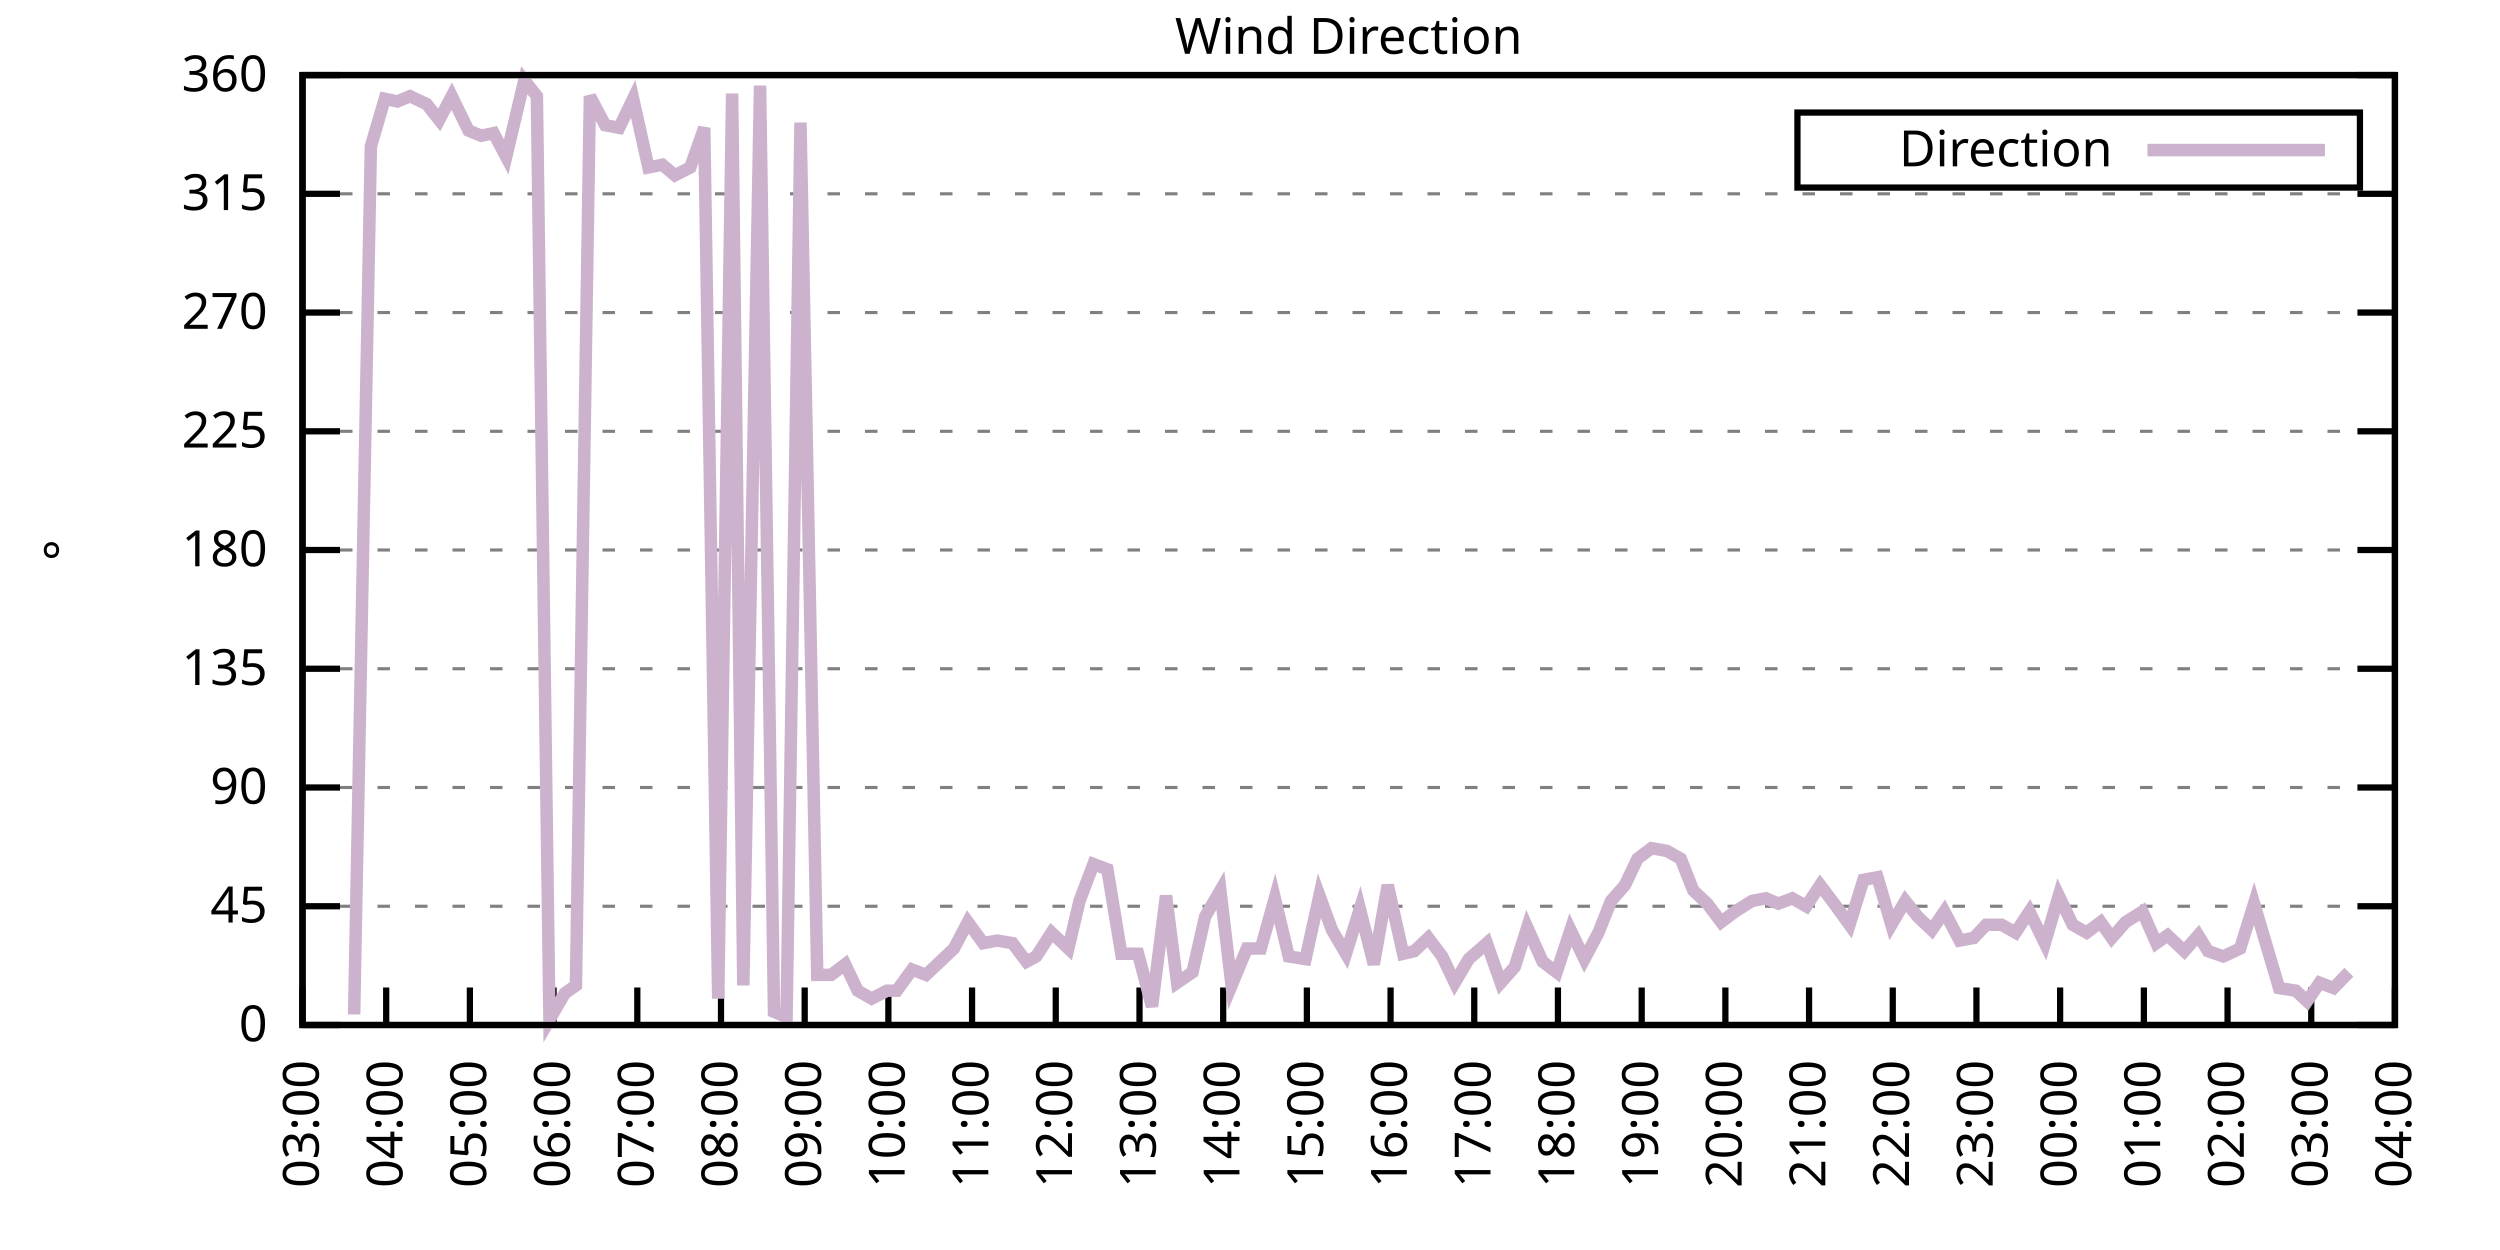
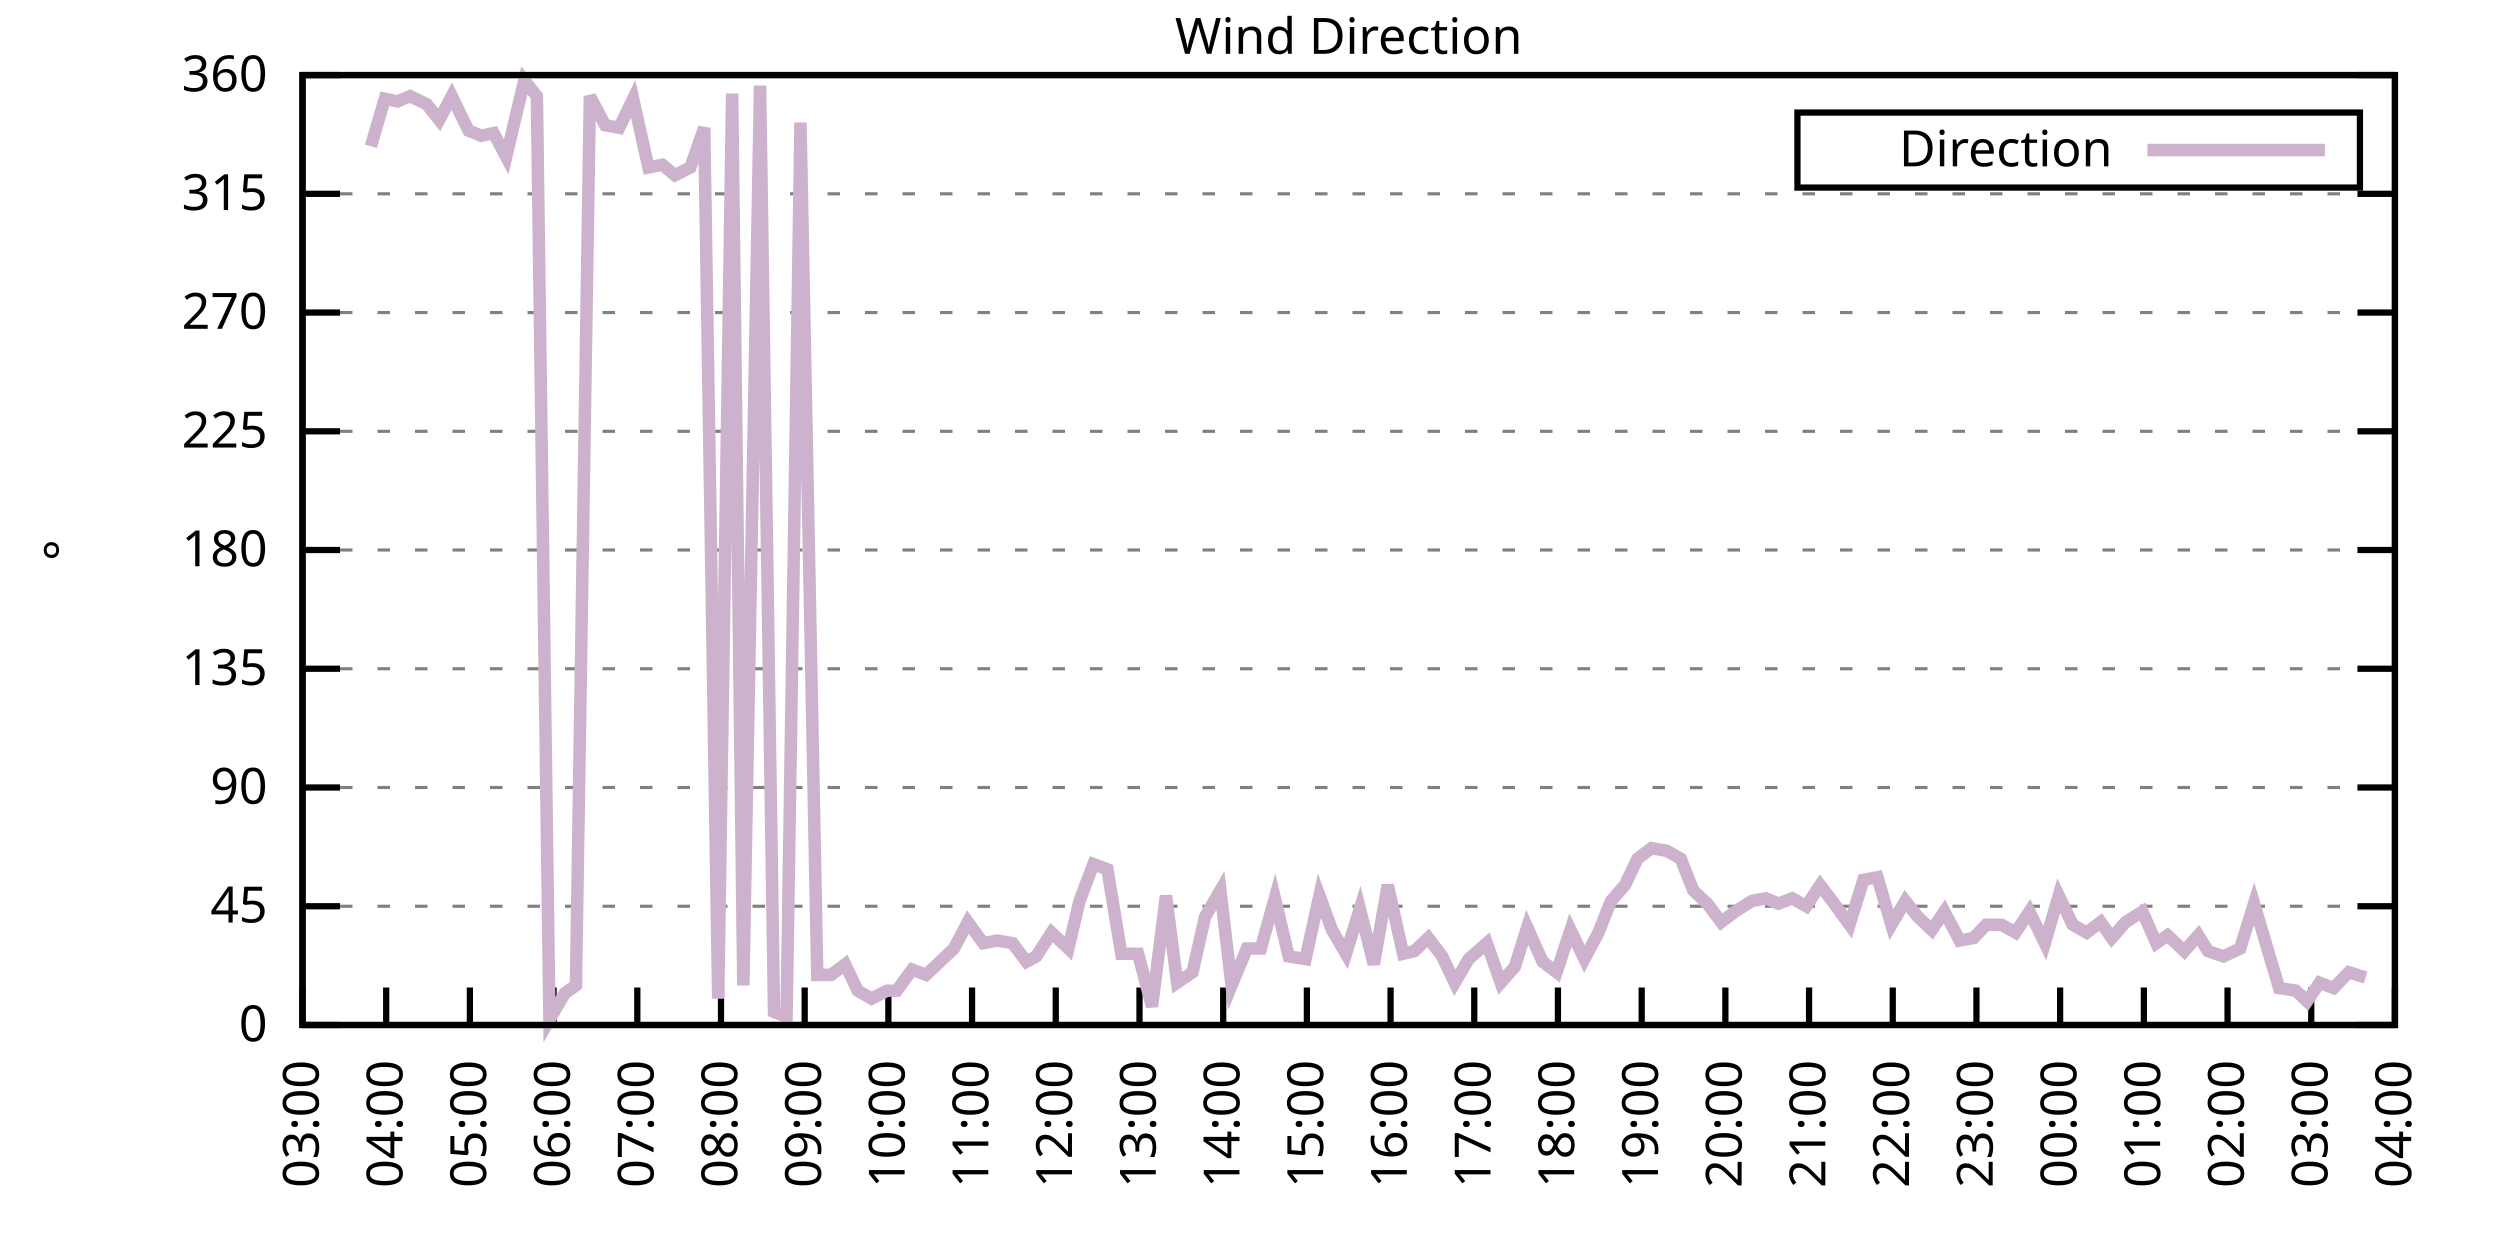
<svg xmlns="http://www.w3.org/2000/svg" xmlns:xlink="http://www.w3.org/1999/xlink" width="400" height="200" viewBox="0 0 400 200">
  <g id="gnuplot_canvas">
    <rect x="0" y="0" width="400" height="200" fill="none" />
    <defs>
      <circle id="gpDot" r="0.5" stroke-width="0.5" stroke="currentColor" />
      <path id="gpPt0" stroke-width="0.333" stroke="currentColor" d="M-1,0 h2 M0,-1 v2" />
      <path id="gpPt1" stroke-width="0.333" stroke="currentColor" d="M-1,-1 L1,1 M1,-1 L-1,1" />
      <path id="gpPt2" stroke-width="0.333" stroke="currentColor" d="M-1,0 L1,0 M0,-1 L0,1 M-1,-1 L1,1 M-1,1 L1,-1" />
      <rect id="gpPt3" stroke-width="0.333" stroke="currentColor" x="-1" y="-1" width="2" height="2" />
      <rect id="gpPt4" stroke-width="0.333" stroke="currentColor" fill="currentColor" x="-1" y="-1" width="2" height="2" />
      <circle id="gpPt5" stroke-width="0.333" stroke="currentColor" cx="0" cy="0" r="1" />
      <use xlink:href="#gpPt5" id="gpPt6" fill="currentColor" stroke="none" />
      <path id="gpPt7" stroke-width="0.333" stroke="currentColor" d="M0,-1.33 L-1.33,0.67 L1.33,0.67 z" />
      <use xlink:href="#gpPt7" id="gpPt8" fill="currentColor" stroke="none" />
      <use xlink:href="#gpPt7" id="gpPt9" stroke="currentColor" transform="rotate(180)" />
      <use xlink:href="#gpPt9" id="gpPt10" fill="currentColor" stroke="none" />
      <use xlink:href="#gpPt3" id="gpPt11" stroke="currentColor" transform="rotate(45)" />
      <use xlink:href="#gpPt11" id="gpPt12" fill="currentColor" stroke="none" />
      <path id="gpPt13" stroke-width="0.333" stroke="currentColor" d="M0,1.330 L1.265,0.411 L0.782,-1.067 L-0.782,-1.076 L-1.265,0.411 z" />
      <use xlink:href="#gpPt13" id="gpPt14" fill="currentColor" stroke="none" />
      <filter id="textbox" filterUnits="objectBoundingBox" x="0" y="0" height="1" width="1">
        <feFlood flood-color="white" flood-opacity="1" result="bgnd" />
        <feComposite in="SourceGraphic" in2="bgnd" operator="atop" />
      </filter>
      <filter id="greybox" filterUnits="objectBoundingBox" x="0" y="0" height="1" width="1">
        <feFlood flood-color="lightgrey" flood-opacity="1" result="grey" />
        <feComposite in="SourceGraphic" in2="grey" operator="atop" />
      </filter>
    </defs>
    <g fill="none" color="white" stroke="currentColor" stroke-width="1.00" stroke-linecap="butt" stroke-linejoin="miter">
</g>
    <g fill="none" color="black" stroke="currentColor" stroke-width="1.00" stroke-linecap="butt" stroke-linejoin="miter">
      <g stroke="none" shape-rendering="crispEdges">
        <polygon fill="rgb(255, 255, 255)" points="48.40,164.00 383.18,164.00 383.18,12.02 48.40,12.02 " />
      </g>
    </g>
    <g fill="none" color="black" stroke="currentColor" stroke-width="1.00" stroke-linecap="butt" stroke-linejoin="miter">
</g>
    <g fill="none" color="black" stroke="black" stroke-width="0.50" stroke-linecap="butt" stroke-linejoin="miter">
</g>
    <g fill="none" color="gray" stroke="currentColor" stroke-width="0.50" stroke-linecap="butt" stroke-linejoin="miter">
      <path stroke="gray" stroke-dasharray="2,4" class="gridline" d="M48.40,164.00 L383.19,164.00  " />
    </g>
    <g fill="none" color="gray" stroke="gray" stroke-width="1.00" stroke-linecap="butt" stroke-linejoin="miter">
</g>
    <g fill="none" color="black" stroke="currentColor" stroke-width="1.00" stroke-linecap="butt" stroke-linejoin="miter">
      <path stroke="black" d="M48.40,164.00 L54.40,164.00 M383.19,164.00 L377.19,164.00  " />
      <g transform="translate(42.80,166.60)" stroke="none" fill="black" font-family="Sans" font-size="8.00" text-anchor="end">
        <text>
          <tspan font-family="Sans"> 0</tspan>
        </text>
      </g>
    </g>
    <g fill="none" color="black" stroke="currentColor" stroke-width="1.00" stroke-linecap="butt" stroke-linejoin="miter">
</g>
    <g fill="none" color="black" stroke="black" stroke-width="0.50" stroke-linecap="butt" stroke-linejoin="miter">
</g>
    <g fill="none" color="gray" stroke="currentColor" stroke-width="0.50" stroke-linecap="butt" stroke-linejoin="miter">
      <path stroke="gray" stroke-dasharray="2,4" class="gridline" d="M48.40,145.00 L383.19,145.00  " />
    </g>
    <g fill="none" color="gray" stroke="gray" stroke-width="1.00" stroke-linecap="butt" stroke-linejoin="miter">
</g>
    <g fill="none" color="black" stroke="currentColor" stroke-width="1.00" stroke-linecap="butt" stroke-linejoin="miter">
      <path stroke="black" d="M48.40,145.00 L54.40,145.00 M383.19,145.00 L377.19,145.00  " />
      <g transform="translate(42.80,147.60)" stroke="none" fill="black" font-family="Sans" font-size="8.00" text-anchor="end">
        <text>
          <tspan font-family="Sans"> 45</tspan>
        </text>
      </g>
    </g>
    <g fill="none" color="black" stroke="currentColor" stroke-width="1.00" stroke-linecap="butt" stroke-linejoin="miter">
</g>
    <g fill="none" color="black" stroke="black" stroke-width="0.50" stroke-linecap="butt" stroke-linejoin="miter">
</g>
    <g fill="none" color="gray" stroke="currentColor" stroke-width="0.50" stroke-linecap="butt" stroke-linejoin="miter">
      <path stroke="gray" stroke-dasharray="2,4" class="gridline" d="M48.40,126.00 L383.19,126.00  " />
    </g>
    <g fill="none" color="gray" stroke="gray" stroke-width="1.00" stroke-linecap="butt" stroke-linejoin="miter">
</g>
    <g fill="none" color="black" stroke="currentColor" stroke-width="1.00" stroke-linecap="butt" stroke-linejoin="miter">
      <path stroke="black" d="M48.40,126.00 L54.40,126.00 M383.19,126.00 L377.19,126.00  " />
      <g transform="translate(42.80,128.60)" stroke="none" fill="black" font-family="Sans" font-size="8.00" text-anchor="end">
        <text>
          <tspan font-family="Sans"> 90</tspan>
        </text>
      </g>
    </g>
    <g fill="none" color="black" stroke="currentColor" stroke-width="1.00" stroke-linecap="butt" stroke-linejoin="miter">
</g>
    <g fill="none" color="black" stroke="black" stroke-width="0.50" stroke-linecap="butt" stroke-linejoin="miter">
</g>
    <g fill="none" color="gray" stroke="currentColor" stroke-width="0.50" stroke-linecap="butt" stroke-linejoin="miter">
      <path stroke="gray" stroke-dasharray="2,4" class="gridline" d="M48.40,107.00 L383.19,107.00  " />
    </g>
    <g fill="none" color="gray" stroke="gray" stroke-width="1.00" stroke-linecap="butt" stroke-linejoin="miter">
</g>
    <g fill="none" color="black" stroke="currentColor" stroke-width="1.00" stroke-linecap="butt" stroke-linejoin="miter">
      <path stroke="black" d="M48.40,107.00 L54.40,107.00 M383.19,107.00 L377.19,107.00  " />
      <g transform="translate(42.80,109.60)" stroke="none" fill="black" font-family="Sans" font-size="8.00" text-anchor="end">
        <text>
          <tspan font-family="Sans"> 135</tspan>
        </text>
      </g>
    </g>
    <g fill="none" color="black" stroke="currentColor" stroke-width="1.00" stroke-linecap="butt" stroke-linejoin="miter">
</g>
    <g fill="none" color="black" stroke="black" stroke-width="0.50" stroke-linecap="butt" stroke-linejoin="miter">
</g>
    <g fill="none" color="gray" stroke="currentColor" stroke-width="0.50" stroke-linecap="butt" stroke-linejoin="miter">
      <path stroke="gray" stroke-dasharray="2,4" class="gridline" d="M48.40,88.00 L383.19,88.00  " />
    </g>
    <g fill="none" color="gray" stroke="gray" stroke-width="1.00" stroke-linecap="butt" stroke-linejoin="miter">
</g>
    <g fill="none" color="black" stroke="currentColor" stroke-width="1.00" stroke-linecap="butt" stroke-linejoin="miter">
      <path stroke="black" d="M48.40,88.00 L54.40,88.00 M383.19,88.00 L377.19,88.00  " />
      <g transform="translate(42.80,90.60)" stroke="none" fill="black" font-family="Sans" font-size="8.00" text-anchor="end">
        <text>
          <tspan font-family="Sans"> 180</tspan>
        </text>
      </g>
    </g>
    <g fill="none" color="black" stroke="currentColor" stroke-width="1.00" stroke-linecap="butt" stroke-linejoin="miter">
</g>
    <g fill="none" color="black" stroke="black" stroke-width="0.50" stroke-linecap="butt" stroke-linejoin="miter">
</g>
    <g fill="none" color="gray" stroke="currentColor" stroke-width="0.50" stroke-linecap="butt" stroke-linejoin="miter">
      <path stroke="gray" stroke-dasharray="2,4" class="gridline" d="M48.40,69.01 L383.19,69.01  " />
    </g>
    <g fill="none" color="gray" stroke="gray" stroke-width="1.00" stroke-linecap="butt" stroke-linejoin="miter">
</g>
    <g fill="none" color="black" stroke="currentColor" stroke-width="1.00" stroke-linecap="butt" stroke-linejoin="miter">
      <path stroke="black" d="M48.40,69.01 L54.40,69.01 M383.19,69.01 L377.19,69.01  " />
      <g transform="translate(42.80,71.61)" stroke="none" fill="black" font-family="Sans" font-size="8.00" text-anchor="end">
        <text>
          <tspan font-family="Sans"> 225</tspan>
        </text>
      </g>
    </g>
    <g fill="none" color="black" stroke="currentColor" stroke-width="1.00" stroke-linecap="butt" stroke-linejoin="miter">
</g>
    <g fill="none" color="black" stroke="black" stroke-width="0.50" stroke-linecap="butt" stroke-linejoin="miter">
</g>
    <g fill="none" color="gray" stroke="currentColor" stroke-width="0.50" stroke-linecap="butt" stroke-linejoin="miter">
      <path stroke="gray" stroke-dasharray="2,4" class="gridline" d="M48.40,50.01 L383.19,50.01  " />
    </g>
    <g fill="none" color="gray" stroke="gray" stroke-width="1.00" stroke-linecap="butt" stroke-linejoin="miter">
</g>
    <g fill="none" color="black" stroke="currentColor" stroke-width="1.00" stroke-linecap="butt" stroke-linejoin="miter">
      <path stroke="black" d="M48.40,50.01 L54.40,50.01 M383.19,50.01 L377.19,50.01  " />
      <g transform="translate(42.80,52.61)" stroke="none" fill="black" font-family="Sans" font-size="8.00" text-anchor="end">
        <text>
          <tspan font-family="Sans"> 270</tspan>
        </text>
      </g>
    </g>
    <g fill="none" color="black" stroke="currentColor" stroke-width="1.00" stroke-linecap="butt" stroke-linejoin="miter">
</g>
    <g fill="none" color="black" stroke="black" stroke-width="0.50" stroke-linecap="butt" stroke-linejoin="miter">
</g>
    <g fill="none" color="gray" stroke="currentColor" stroke-width="0.50" stroke-linecap="butt" stroke-linejoin="miter">
      <path stroke="gray" stroke-dasharray="2,4" class="gridline" d="M48.40,31.01 L383.19,31.01  " />
    </g>
    <g fill="none" color="gray" stroke="gray" stroke-width="1.00" stroke-linecap="butt" stroke-linejoin="miter">
</g>
    <g fill="none" color="black" stroke="currentColor" stroke-width="1.00" stroke-linecap="butt" stroke-linejoin="miter">
      <path stroke="black" d="M48.40,31.01 L54.40,31.01 M383.19,31.01 L377.19,31.01  " />
      <g transform="translate(42.80,33.61)" stroke="none" fill="black" font-family="Sans" font-size="8.00" text-anchor="end">
        <text>
          <tspan font-family="Sans"> 315</tspan>
        </text>
      </g>
    </g>
    <g fill="none" color="black" stroke="currentColor" stroke-width="1.00" stroke-linecap="butt" stroke-linejoin="miter">
</g>
    <g fill="none" color="black" stroke="black" stroke-width="0.50" stroke-linecap="butt" stroke-linejoin="miter">
</g>
    <g fill="none" color="gray" stroke="currentColor" stroke-width="0.50" stroke-linecap="butt" stroke-linejoin="miter">
      <path stroke="gray" stroke-dasharray="2,4" class="gridline" d="M48.40,12.01 L383.19,12.01  " />
    </g>
    <g fill="none" color="gray" stroke="gray" stroke-width="1.00" stroke-linecap="butt" stroke-linejoin="miter">
</g>
    <g fill="none" color="black" stroke="currentColor" stroke-width="1.00" stroke-linecap="butt" stroke-linejoin="miter">
      <path stroke="black" d="M48.40,12.01 L54.40,12.01 M383.19,12.01 L377.19,12.01  " />
      <g transform="translate(42.80,14.61)" stroke="none" fill="black" font-family="Sans" font-size="8.00" text-anchor="end">
        <text>
          <tspan font-family="Sans"> 360</tspan>
        </text>
      </g>
    </g>
    <g fill="none" color="black" stroke="currentColor" stroke-width="1.00" stroke-linecap="butt" stroke-linejoin="miter">
      <path stroke="black" d="M48.40,164.00 L48.40,158.00  " />
      <g transform="translate(51.00,169.60) rotate(270.00)" stroke="none" fill="black" font-family="Sans" font-size="8.00" text-anchor="end">
        <text>
          <tspan font-family="Sans">03:00</tspan>
        </text>
      </g>
    </g>
    <g fill="none" color="black" stroke="currentColor" stroke-width="1.00" stroke-linecap="butt" stroke-linejoin="miter">
      <path stroke="black" d="M61.79,164.00 L61.79,158.00  " />
      <g transform="translate(64.39,169.60) rotate(270.00)" stroke="none" fill="black" font-family="Sans" font-size="8.00" text-anchor="end">
        <text>
          <tspan font-family="Sans">04:00</tspan>
        </text>
      </g>
    </g>
    <g fill="none" color="black" stroke="currentColor" stroke-width="1.00" stroke-linecap="butt" stroke-linejoin="miter">
      <path stroke="black" d="M75.18,164.00 L75.18,158.00  " />
      <g transform="translate(77.78,169.60) rotate(270.00)" stroke="none" fill="black" font-family="Sans" font-size="8.00" text-anchor="end">
        <text>
          <tspan font-family="Sans">05:00</tspan>
        </text>
      </g>
    </g>
    <g fill="none" color="black" stroke="currentColor" stroke-width="1.00" stroke-linecap="butt" stroke-linejoin="miter">
      <path stroke="black" d="M88.57,164.00 L88.57,158.00  " />
      <g transform="translate(91.17,169.60) rotate(270.00)" stroke="none" fill="black" font-family="Sans" font-size="8.00" text-anchor="end">
        <text>
          <tspan font-family="Sans">06:00</tspan>
        </text>
      </g>
    </g>
    <g fill="none" color="black" stroke="currentColor" stroke-width="1.00" stroke-linecap="butt" stroke-linejoin="miter">
      <path stroke="black" d="M101.97,164.00 L101.97,158.00  " />
      <g transform="translate(104.57,169.60) rotate(270.00)" stroke="none" fill="black" font-family="Sans" font-size="8.00" text-anchor="end">
        <text>
          <tspan font-family="Sans">07:00</tspan>
        </text>
      </g>
    </g>
    <g fill="none" color="black" stroke="currentColor" stroke-width="1.00" stroke-linecap="butt" stroke-linejoin="miter">
      <path stroke="black" d="M115.36,164.00 L115.36,158.00  " />
      <g transform="translate(117.96,169.60) rotate(270.00)" stroke="none" fill="black" font-family="Sans" font-size="8.00" text-anchor="end">
        <text>
          <tspan font-family="Sans">08:00</tspan>
        </text>
      </g>
    </g>
    <g fill="none" color="black" stroke="currentColor" stroke-width="1.00" stroke-linecap="butt" stroke-linejoin="miter">
      <path stroke="black" d="M128.75,164.00 L128.75,158.00  " />
      <g transform="translate(131.35,169.60) rotate(270.00)" stroke="none" fill="black" font-family="Sans" font-size="8.00" text-anchor="end">
        <text>
          <tspan font-family="Sans">09:00</tspan>
        </text>
      </g>
    </g>
    <g fill="none" color="black" stroke="currentColor" stroke-width="1.00" stroke-linecap="butt" stroke-linejoin="miter">
      <path stroke="black" d="M142.14,164.00 L142.14,158.00  " />
      <g transform="translate(144.74,169.60) rotate(270.00)" stroke="none" fill="black" font-family="Sans" font-size="8.00" text-anchor="end">
        <text>
          <tspan font-family="Sans">10:00</tspan>
        </text>
      </g>
    </g>
    <g fill="none" color="black" stroke="currentColor" stroke-width="1.00" stroke-linecap="butt" stroke-linejoin="miter">
      <path stroke="black" d="M155.53,164.00 L155.53,158.00  " />
      <g transform="translate(158.13,169.60) rotate(270.00)" stroke="none" fill="black" font-family="Sans" font-size="8.00" text-anchor="end">
        <text>
          <tspan font-family="Sans">11:00</tspan>
        </text>
      </g>
    </g>
    <g fill="none" color="black" stroke="currentColor" stroke-width="1.00" stroke-linecap="butt" stroke-linejoin="miter">
      <path stroke="black" d="M168.92,164.00 L168.92,158.00  " />
      <g transform="translate(171.52,169.60) rotate(270.00)" stroke="none" fill="black" font-family="Sans" font-size="8.00" text-anchor="end">
        <text>
          <tspan font-family="Sans">12:00</tspan>
        </text>
      </g>
    </g>
    <g fill="none" color="black" stroke="currentColor" stroke-width="1.00" stroke-linecap="butt" stroke-linejoin="miter">
      <path stroke="black" d="M182.32,164.00 L182.32,158.00  " />
      <g transform="translate(184.92,169.60) rotate(270.00)" stroke="none" fill="black" font-family="Sans" font-size="8.00" text-anchor="end">
        <text>
          <tspan font-family="Sans">13:00</tspan>
        </text>
      </g>
    </g>
    <g fill="none" color="black" stroke="currentColor" stroke-width="1.00" stroke-linecap="butt" stroke-linejoin="miter">
      <path stroke="black" d="M195.71,164.00 L195.71,158.00  " />
      <g transform="translate(198.31,169.60) rotate(270.00)" stroke="none" fill="black" font-family="Sans" font-size="8.00" text-anchor="end">
        <text>
          <tspan font-family="Sans">14:00</tspan>
        </text>
      </g>
    </g>
    <g fill="none" color="black" stroke="currentColor" stroke-width="1.00" stroke-linecap="butt" stroke-linejoin="miter">
      <path stroke="black" d="M209.10,164.00 L209.10,158.00  " />
      <g transform="translate(211.70,169.60) rotate(270.00)" stroke="none" fill="black" font-family="Sans" font-size="8.00" text-anchor="end">
        <text>
          <tspan font-family="Sans">15:00</tspan>
        </text>
      </g>
    </g>
    <g fill="none" color="black" stroke="currentColor" stroke-width="1.00" stroke-linecap="butt" stroke-linejoin="miter">
      <path stroke="black" d="M222.49,164.00 L222.49,158.00  " />
      <g transform="translate(225.09,169.60) rotate(270.00)" stroke="none" fill="black" font-family="Sans" font-size="8.00" text-anchor="end">
        <text>
          <tspan font-family="Sans">16:00</tspan>
        </text>
      </g>
    </g>
    <g fill="none" color="black" stroke="currentColor" stroke-width="1.00" stroke-linecap="butt" stroke-linejoin="miter">
      <path stroke="black" d="M235.88,164.00 L235.88,158.00  " />
      <g transform="translate(238.48,169.60) rotate(270.00)" stroke="none" fill="black" font-family="Sans" font-size="8.00" text-anchor="end">
        <text>
          <tspan font-family="Sans">17:00</tspan>
        </text>
      </g>
    </g>
    <g fill="none" color="black" stroke="currentColor" stroke-width="1.00" stroke-linecap="butt" stroke-linejoin="miter">
      <path stroke="black" d="M249.27,164.00 L249.27,158.00  " />
      <g transform="translate(251.87,169.60) rotate(270.00)" stroke="none" fill="black" font-family="Sans" font-size="8.00" text-anchor="end">
        <text>
          <tspan font-family="Sans">18:00</tspan>
        </text>
      </g>
    </g>
    <g fill="none" color="black" stroke="currentColor" stroke-width="1.00" stroke-linecap="butt" stroke-linejoin="miter">
      <path stroke="black" d="M262.67,164.00 L262.67,158.00  " />
      <g transform="translate(265.27,169.60) rotate(270.00)" stroke="none" fill="black" font-family="Sans" font-size="8.00" text-anchor="end">
        <text>
          <tspan font-family="Sans">19:00</tspan>
        </text>
      </g>
    </g>
    <g fill="none" color="black" stroke="currentColor" stroke-width="1.00" stroke-linecap="butt" stroke-linejoin="miter">
      <path stroke="black" d="M276.06,164.00 L276.06,158.00  " />
      <g transform="translate(278.66,169.60) rotate(270.00)" stroke="none" fill="black" font-family="Sans" font-size="8.00" text-anchor="end">
        <text>
          <tspan font-family="Sans">20:00</tspan>
        </text>
      </g>
    </g>
    <g fill="none" color="black" stroke="currentColor" stroke-width="1.00" stroke-linecap="butt" stroke-linejoin="miter">
      <path stroke="black" d="M289.45,164.00 L289.45,158.00  " />
      <g transform="translate(292.05,169.60) rotate(270.00)" stroke="none" fill="black" font-family="Sans" font-size="8.00" text-anchor="end">
        <text>
          <tspan font-family="Sans">21:00</tspan>
        </text>
      </g>
    </g>
    <g fill="none" color="black" stroke="currentColor" stroke-width="1.00" stroke-linecap="butt" stroke-linejoin="miter">
      <path stroke="black" d="M302.84,164.00 L302.84,158.00  " />
      <g transform="translate(305.44,169.60) rotate(270.00)" stroke="none" fill="black" font-family="Sans" font-size="8.00" text-anchor="end">
        <text>
          <tspan font-family="Sans">22:00</tspan>
        </text>
      </g>
    </g>
    <g fill="none" color="black" stroke="currentColor" stroke-width="1.00" stroke-linecap="butt" stroke-linejoin="miter">
      <path stroke="black" d="M316.23,164.00 L316.23,158.00  " />
      <g transform="translate(318.83,169.60) rotate(270.00)" stroke="none" fill="black" font-family="Sans" font-size="8.00" text-anchor="end">
        <text>
          <tspan font-family="Sans">23:00</tspan>
        </text>
      </g>
    </g>
    <g fill="none" color="black" stroke="currentColor" stroke-width="1.00" stroke-linecap="butt" stroke-linejoin="miter">
      <path stroke="black" d="M329.62,164.00 L329.62,158.00  " />
      <g transform="translate(332.22,169.60) rotate(270.00)" stroke="none" fill="black" font-family="Sans" font-size="8.00" text-anchor="end">
        <text>
          <tspan font-family="Sans">00:00</tspan>
        </text>
      </g>
    </g>
    <g fill="none" color="black" stroke="currentColor" stroke-width="1.00" stroke-linecap="butt" stroke-linejoin="miter">
      <path stroke="black" d="M343.02,164.00 L343.02,158.00  " />
      <g transform="translate(345.62,169.60) rotate(270.00)" stroke="none" fill="black" font-family="Sans" font-size="8.00" text-anchor="end">
        <text>
          <tspan font-family="Sans">01:00</tspan>
        </text>
      </g>
    </g>
    <g fill="none" color="black" stroke="currentColor" stroke-width="1.00" stroke-linecap="butt" stroke-linejoin="miter">
      <path stroke="black" d="M356.41,164.00 L356.41,158.00  " />
      <g transform="translate(359.01,169.60) rotate(270.00)" stroke="none" fill="black" font-family="Sans" font-size="8.00" text-anchor="end">
        <text>
          <tspan font-family="Sans">02:00</tspan>
        </text>
      </g>
    </g>
    <g fill="none" color="black" stroke="currentColor" stroke-width="1.00" stroke-linecap="butt" stroke-linejoin="miter">
      <path stroke="black" d="M369.80,164.00 L369.80,158.00  " />
      <g transform="translate(372.40,169.60) rotate(270.00)" stroke="none" fill="black" font-family="Sans" font-size="8.00" text-anchor="end">
        <text>
          <tspan font-family="Sans">03:00</tspan>
        </text>
      </g>
    </g>
    <g fill="none" color="black" stroke="currentColor" stroke-width="1.00" stroke-linecap="butt" stroke-linejoin="miter">
      <path stroke="black" d="M383.19,164.00 L383.19,158.00  " />
      <g transform="translate(385.79,169.60) rotate(270.00)" stroke="none" fill="black" font-family="Sans" font-size="8.00" text-anchor="end">
        <text>
          <tspan font-family="Sans">04:00</tspan>
        </text>
      </g>
    </g>
    <g fill="none" color="black" stroke="currentColor" stroke-width="1.00" stroke-linecap="butt" stroke-linejoin="miter">
</g>
    <g fill="none" color="black" stroke="currentColor" stroke-width="1.00" stroke-linecap="butt" stroke-linejoin="miter">
      <path stroke="black" d="M48.40,12.01 L48.40,164.00 L383.19,164.00 L383.19,12.01 L48.40,12.01 Z  " />
    </g>
    <g fill="none" color="black" stroke="currentColor" stroke-width="1.00" stroke-linecap="butt" stroke-linejoin="miter">
</g>
    <g fill="none" color="black" stroke="currentColor" stroke-width="1.00" stroke-linecap="butt" stroke-linejoin="miter">
      <path stroke="black" d="M287.59,30.01 L287.59,18.01 L377.59,18.01 L377.59,30.01 L287.59,30.01 Z  " />
    </g>
    <g id="Wind_direction_plot_1">
      <g fill="none" color="white" stroke="black" stroke-width="2.00" stroke-linecap="butt" stroke-linejoin="miter">
</g>
      <g fill="none" color="black" stroke="currentColor" stroke-width="2.00" stroke-linecap="butt" stroke-linejoin="miter">
        <g transform="translate(337.99,26.61)" stroke="none" fill="black" font-family="Sans" font-size="8.00" text-anchor="end">
          <text>
            <tspan font-family="Sans">Direction</tspan>
          </text>
        </g>
      </g>
      <g fill="none" color="black" stroke="currentColor" stroke-width="2.00" stroke-linecap="butt" stroke-linejoin="miter">
-         <path stroke="rgb(204, 178, 204)" d="M343.59,24.01 L371.99,24.01 M56.66,162.31 L59.34,23.41 L61.57,15.81 L63.58,16.23 L65.59,15.39 L68.26,16.65   L70.27,19.19 L72.28,15.39 L74.96,20.88 L76.97,21.72 L78.98,21.30 L80.99,25.10 L83.89,12.85 L85.90,15.39   L87.91,163.16 L90.36,158.93 L92.15,157.67 L94.38,15.39 L96.83,20.03 L99.06,20.45 L101.30,15.81 L103.75,26.79   L105.98,26.36 L107.99,28.05 L110.45,26.79 L112.68,20.45 L114.91,159.78 L117.14,14.97 L118.93,157.67 L121.61,13.70   L123.84,161.89 L125.85,162.73 L128.08,19.61 L130.76,155.98 L132.99,155.98 L135.22,154.29 L137.23,158.51 L139.46,159.78   L141.92,158.51 L143.48,158.51 L145.94,155.13 L148.17,155.98 L150.40,153.87 L152.63,151.76 L154.86,147.53 L157.32,150.91   L159.55,150.49 L162.01,150.91 L164.24,153.87 L165.80,153.02 L168.25,149.22 L170.93,151.76 L172.72,144.16 L174.95,138.25   L177.18,139.09 L179.41,152.60 L182.09,152.60 L184.32,161.04 L186.56,143.31 L188.34,157.24 L190.80,155.56 L192.81,146.69   L195.26,142.47 L197.05,157.67 L199.50,151.76 L201.73,151.76 L203.97,143.73 L206.20,153.02 L208.88,153.45 L211.11,143.31   L213.12,148.80 L215.35,152.60 L217.58,145.42 L219.81,154.29 L222.04,141.62 L224.50,152.60 L226.29,152.18 L228.52,150.07   L230.75,153.02 L232.76,157.24 L234.99,153.45 L237.89,150.91 L240.12,157.24 L242.36,154.71 L244.36,148.38 L246.82,153.87   L249.05,155.56 L251.28,148.80 L253.51,153.45 L255.75,149.22 L257.76,144.16 L259.99,141.62 L262.00,137.40 L264.23,135.71   L266.68,136.14 L268.92,137.40 L270.92,142.47 L273.16,144.58 L275.39,147.53 L277.62,145.85 L280.30,144.16 L282.53,143.73   L284.54,144.58 L286.77,143.73 L289.00,145.00 L291.23,141.62 L293.47,144.58 L295.92,147.96 L298.15,140.78 L300.39,140.36   L302.62,147.96 L304.85,144.16 L306.86,146.69 L309.09,148.80 L311.10,145.85 L313.55,150.49 L315.79,150.07 L317.79,147.96   L320.25,147.96 L322.48,149.22 L324.71,145.85 L327.17,150.91 L329.40,143.31 L331.63,147.96 L333.86,149.22 L336.10,147.53   L337.88,150.07 L340.11,147.53 L342.79,145.85 L345.02,150.91 L346.81,149.65 L349.49,152.18 L351.72,149.65 L353.28,152.18   L355.74,153.02 L358.42,151.76 L360.65,144.58 L364.66,158.09 L367.34,158.51 L369.13,160.20 L371.14,157.24 L373.37,158.09   L375.82,155.56  " />
+         <path stroke="rgb(204, 178, 204)" d="M343.59,24.01 L371.99,24.01 M59.34,23.41 L61.57,15.81 L63.58,16.23 L65.59,15.39 L68.26,16.65 L70.27,19.19   L72.28,15.39 L74.96,20.88 L76.97,21.72 L78.98,21.30 L80.99,25.10 L83.89,12.85 L85.90,15.39 L87.91,163.16   L90.36,158.93 L92.15,157.67 L94.38,15.39 L96.83,20.03 L99.06,20.45 L101.30,15.81 L103.75,26.79 L105.98,26.36   L107.99,28.05 L110.45,26.79 L112.68,20.45 L114.91,159.78 L117.14,14.97 L118.93,157.67 L121.61,13.70 L123.84,161.89   L125.85,162.73 L128.08,19.61 L130.76,155.98 L132.99,155.98 L135.22,154.29 L137.23,158.51 L139.46,159.78 L141.92,158.51   L143.48,158.51 L145.94,155.13 L148.17,155.98 L150.40,153.87 L152.63,151.76 L154.86,147.53 L157.32,150.91 L159.55,150.49   L162.01,150.91 L164.24,153.87 L165.80,153.02 L168.25,149.22 L170.93,151.76 L172.72,144.16 L174.95,138.25 L177.18,139.09   L179.41,152.60 L182.09,152.60 L184.32,161.04 L186.56,143.31 L188.34,157.24 L190.80,155.56 L192.81,146.69 L195.26,142.47   L197.05,157.67 L199.50,151.76 L201.73,151.76 L203.97,143.73 L206.20,153.02 L208.88,153.45 L211.11,143.31 L213.12,148.80   L215.35,152.60 L217.58,145.42 L219.81,154.29 L222.04,141.62 L224.50,152.60 L226.29,152.18 L228.52,150.07 L230.75,153.02   L232.76,157.24 L234.99,153.45 L237.89,150.91 L240.12,157.24 L242.36,154.71 L244.36,148.38 L246.82,153.87 L249.05,155.56   L251.28,148.80 L253.51,153.45 L255.75,149.22 L257.76,144.16 L259.99,141.62 L262.00,137.40 L264.23,135.71 L266.68,136.14   L268.92,137.40 L270.92,142.47 L273.16,144.58 L275.39,147.53 L277.62,145.85 L280.30,144.16 L282.53,143.73 L284.54,144.58   L286.77,143.73 L289.00,145.00 L291.23,141.62 L293.47,144.58 L295.92,147.96 L298.15,140.78 L300.39,140.36 L302.62,147.96   L304.85,144.16 L306.86,146.69 L309.09,148.80 L311.10,145.85 L313.55,150.49 L315.79,150.07 L317.79,147.96 L320.25,147.96   L322.48,149.22 L324.71,145.85 L327.17,150.91 L329.40,143.31 L331.63,147.96 L333.86,149.22 L336.10,147.53 L337.88,150.07   L340.11,147.53 L342.79,145.85 L345.02,150.91 L346.81,149.65 L349.49,152.18 L351.72,149.65 L353.28,152.18 L355.74,153.02   L358.42,151.76 L360.65,144.58 L364.66,158.09 L367.34,158.51 L369.13,160.20 L371.14,157.24 L373.37,158.09 L375.82,155.56   L378.50,156.40  " />
      </g>
    </g>
    <g fill="none" color="black" stroke="currentColor" stroke-width="2.00" stroke-linecap="butt" stroke-linejoin="miter">
</g>
    <g fill="none" color="black" stroke="black" stroke-width="1.00" stroke-linecap="butt" stroke-linejoin="miter">
</g>
    <g fill="none" color="black" stroke="currentColor" stroke-width="1.00" stroke-linecap="butt" stroke-linejoin="miter">
      <path stroke="black" d="M48.40,12.01 L48.40,164.00 L383.19,164.00 L383.19,12.01 L48.40,12.01 Z  " />
      <g transform="translate(12.80,88.01) rotate(270.00)" stroke="none" fill="black" font-family="Sans" font-size="8.00" text-anchor="middle">
        <text>
          <tspan font-family="Sans">°</tspan>
        </text>
      </g>
    </g>
    <g fill="none" color="black" stroke="currentColor" stroke-width="1.00" stroke-linecap="butt" stroke-linejoin="miter">
</g>
    <g fill="none" color="black" stroke="currentColor" stroke-width="1.00" stroke-linecap="butt" stroke-linejoin="miter">
      <g transform="translate(215.79,8.61)" stroke="none" fill="black" font-family="Sans" font-size="8.00" text-anchor="middle">
        <text>
          <tspan font-family="Sans">Wind Direction</tspan>
        </text>
      </g>
    </g>
    <g fill="none" color="black" stroke="currentColor" stroke-width="1.00" stroke-linecap="butt" stroke-linejoin="miter">
</g>
  </g>
</svg>
